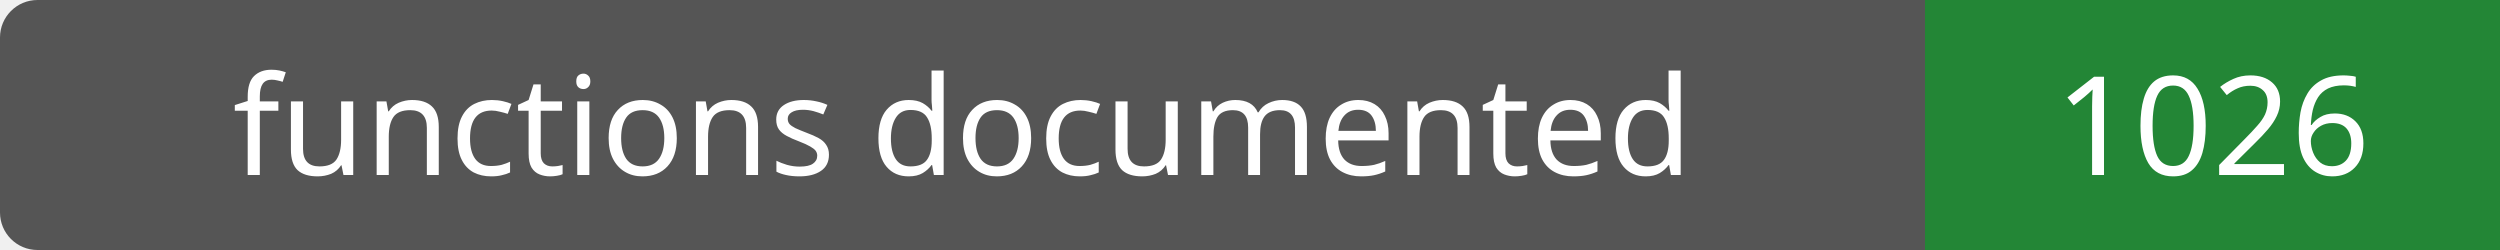
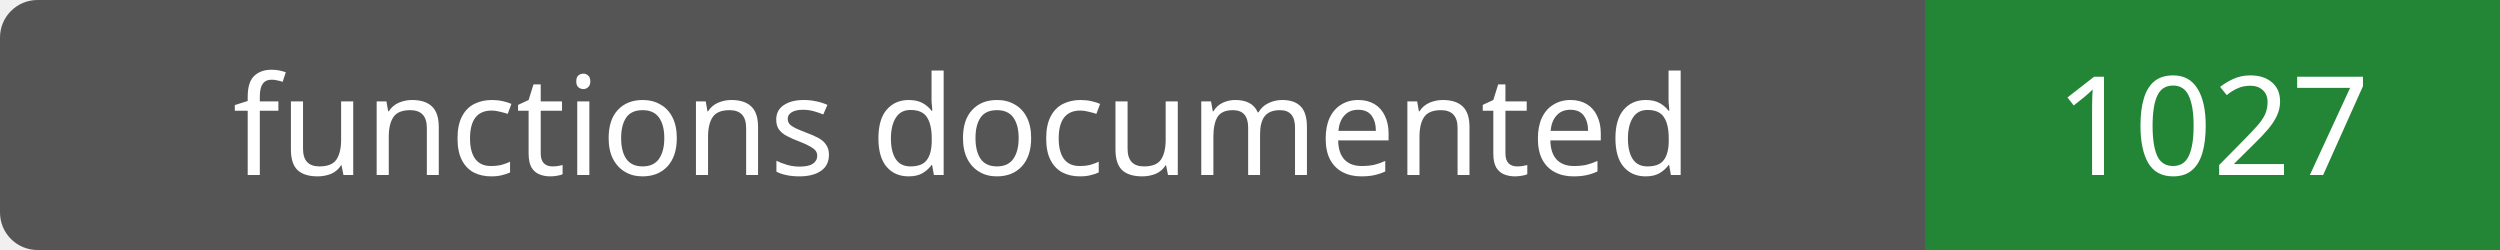
- <svg xmlns="http://www.w3.org/2000/svg" width="200" height="20" role="img" aria-label="functions documented: 1026">
+ <svg xmlns="http://www.w3.org/2000/svg" width="200" height="20" role="img" aria-label="functions documented: 1027">
  <rect width="200" height="20" rx="3" fill="#555" />
  <path fill="#238636" d="M154 0h46v20H154z" />
  <g fill="#fff" text-anchor="middle" font-family="Verdana,sans-serif" font-size="11">
    <text x="77.0" y="14">functions documented</text>
-     <text x="177.0" y="14">1026</text>
+     <text x="177.0" y="14">1027</text>
  </g>
</svg>
